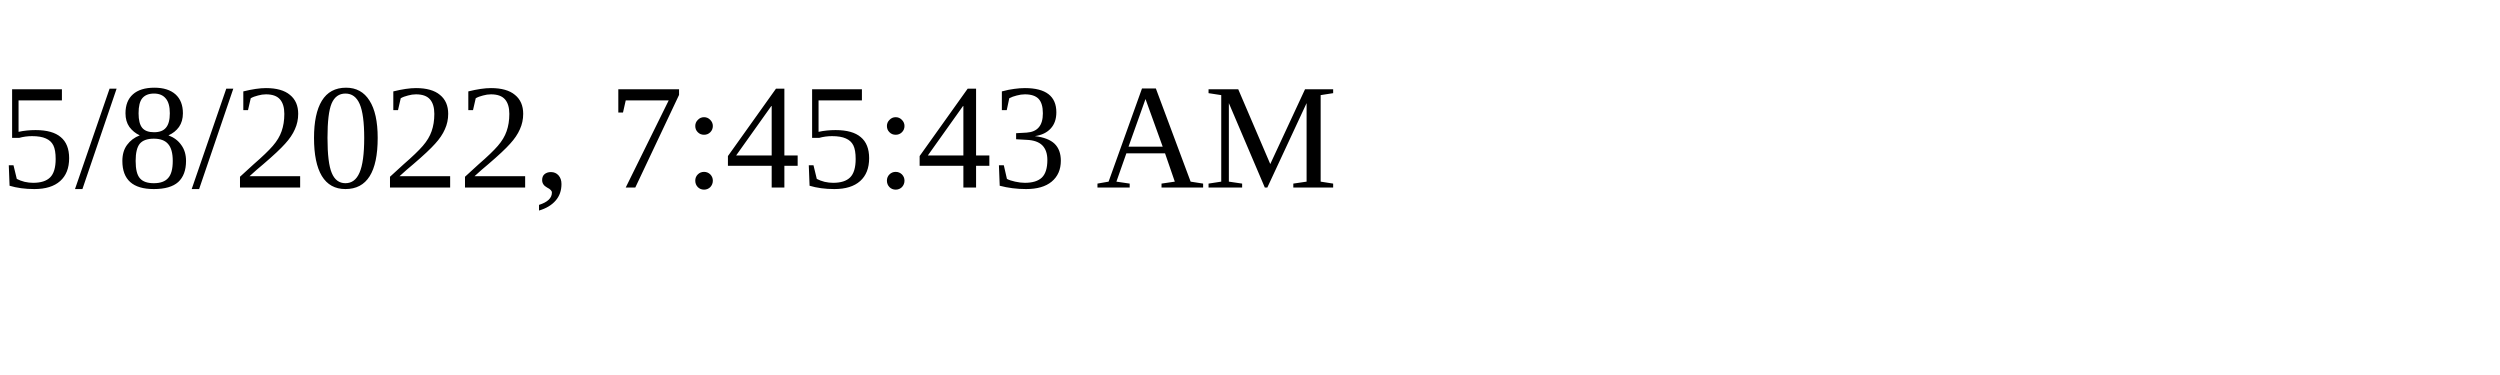
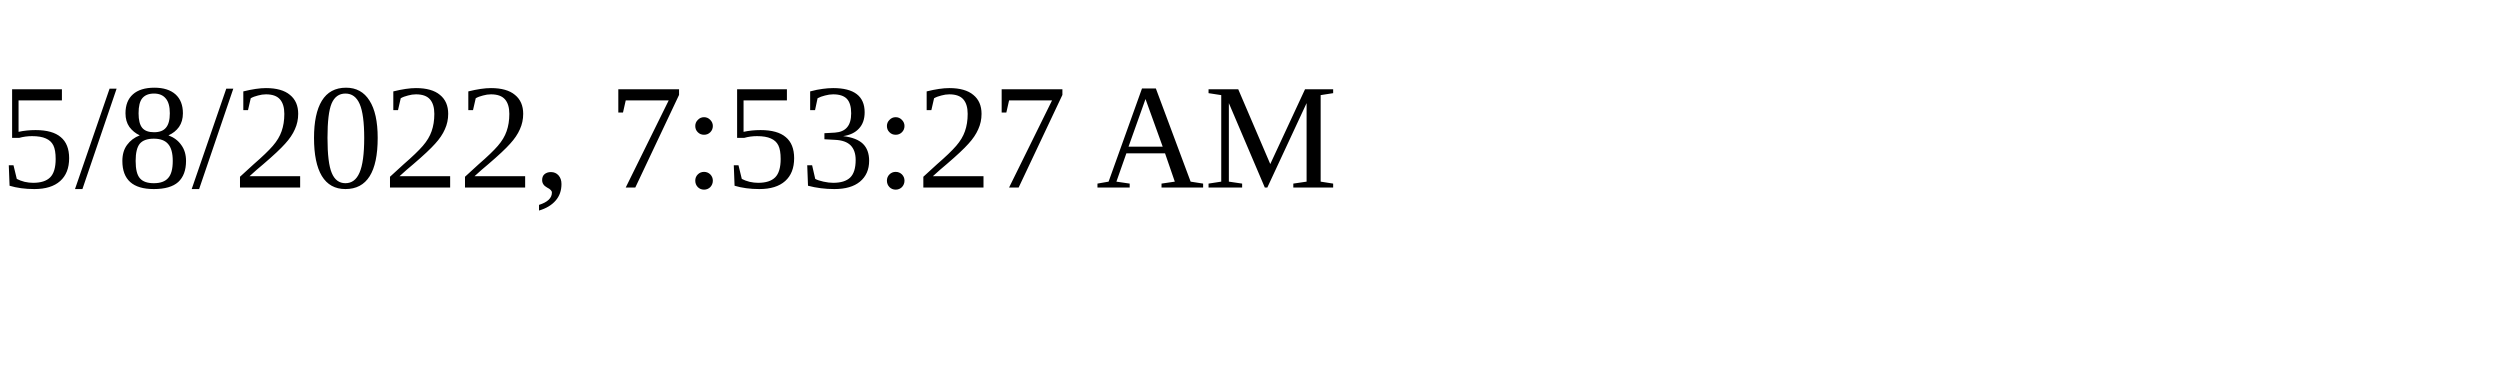
<svg xmlns="http://www.w3.org/2000/svg" height="30" width="200">
-   <text x="0" y="15">5/8/2022, 7:45:43 AM</text>
+   <text x="0" y="15">5/8/2022, 7:53:27 AM</text>
</svg>
